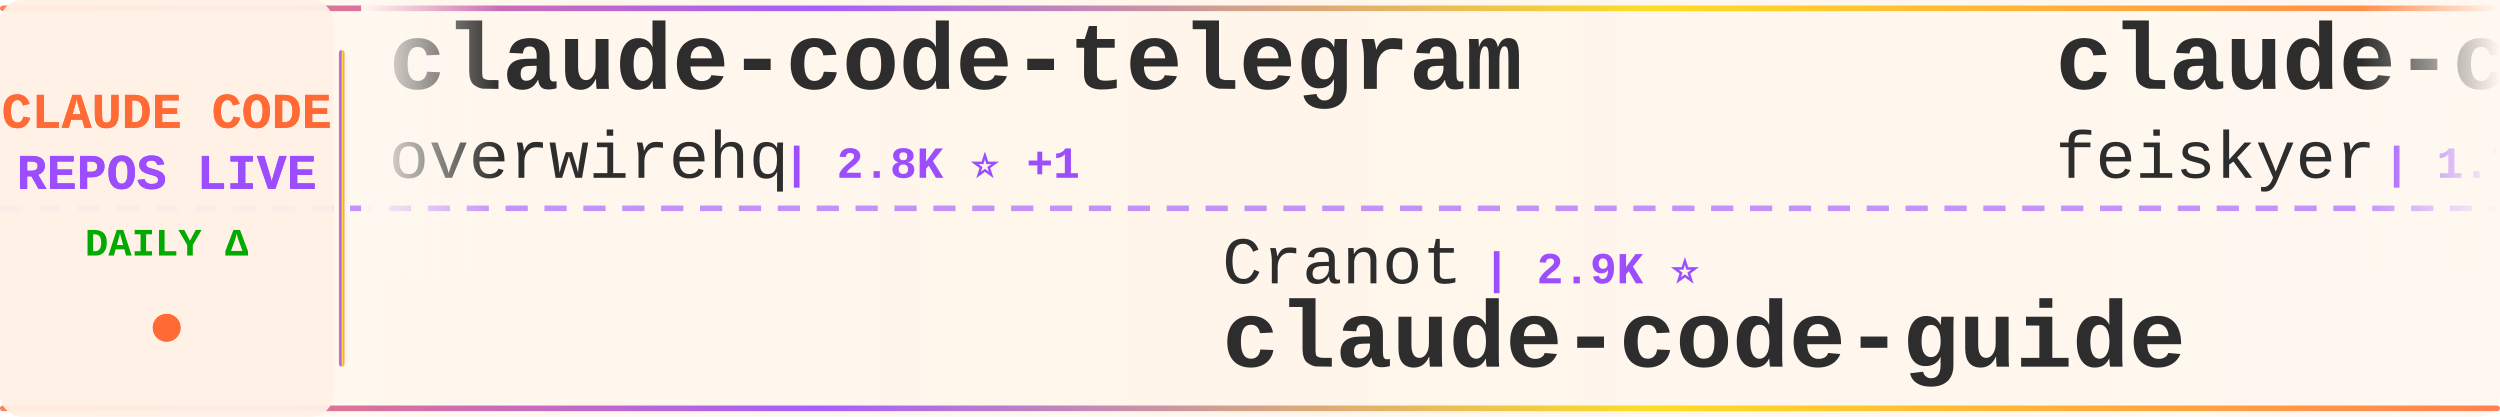
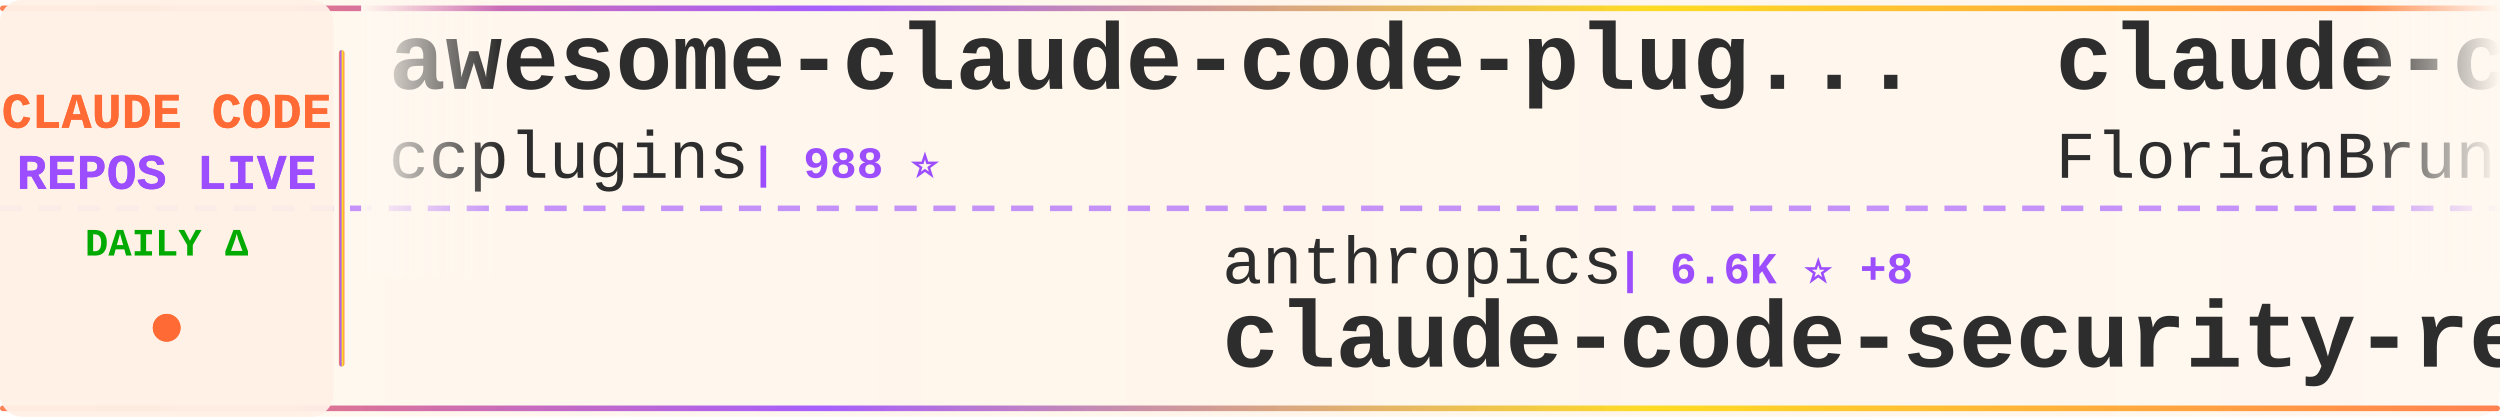
<svg xmlns="http://www.w3.org/2000/svg" width="900" height="150">
  <defs>
    <linearGradient id="tickerBg" x1="0%" y1="0%" x2="100%" y2="0%">
      <stop offset="0%" style="stop-color:#fff8f0;stop-opacity:0.98" />
      <stop offset="50%" style="stop-color:#fff5eb;stop-opacity:1" />
      <stop offset="100%" style="stop-color:#fff8f0;stop-opacity:0.98" />
    </linearGradient>
    <linearGradient id="borderGrad" x1="0%" y1="0%" x2="100%" y2="0%">
      <stop offset="0%" style="stop-color:#FF6B35;stop-opacity:0.85">
        <animate attributeName="stop-opacity" values="0.85;1;0.85" dur="2s" repeatCount="indefinite" />
      </stop>
      <stop offset="33%" style="stop-color:#9C4EFF;stop-opacity:0.9">
        <animate attributeName="stop-opacity" values="0.9;1;0.9" dur="2.2s" repeatCount="indefinite" />
      </stop>
      <stop offset="66%" style="stop-color:#FFD700;stop-opacity:0.85">
        <animate attributeName="stop-opacity" values="0.85;1;0.85" dur="1.8s" repeatCount="indefinite" />
      </stop>
      <stop offset="100%" style="stop-color:#FF6B35;stop-opacity:0.85">
        <animate attributeName="stop-opacity" values="0.85;1;0.85" dur="2s" repeatCount="indefinite" />
      </stop>
    </linearGradient>
    <filter id="textGlow">
      <feGaussianBlur stdDeviation="0.15" result="coloredBlur" />
      <feMerge>
        <feMergeNode in="coloredBlur" />
        <feMergeNode in="SourceGraphic" />
      </feMerge>
    </filter>
    <filter id="metricGlow">
      <feGaussianBlur stdDeviation="0.2" result="coloredBlur" />
      <feMerge>
        <feMergeNode in="coloredBlur" />
        <feMergeNode in="SourceGraphic" />
      </feMerge>
    </filter>
    <linearGradient id="leftFade" x1="0%" y1="0%" x2="100%" y2="0%">
      <stop offset="0%" style="stop-color:#fff8f0;stop-opacity:1" />
      <stop offset="100%" style="stop-color:#fff8f0;stop-opacity:0" />
    </linearGradient>
    <linearGradient id="rightFade" x1="0%" y1="0%" x2="100%" y2="0%">
      <stop offset="0%" style="stop-color:#fff8f0;stop-opacity:0" />
      <stop offset="100%" style="stop-color:#fff8f0;stop-opacity:1" />
    </linearGradient>
  </defs>
  <rect width="900" height="150" fill="url(#tickerBg)" rx="8" />
  <rect x="0" y="2" width="900" height="2" fill="url(#borderGrad)" rx="1" />
  <rect x="0" y="146" width="900" height="2" fill="url(#borderGrad)" rx="1" />
  <line x1="0" y1="75" x2="900" y2="75" stroke="#9C4EFF" stroke-width="2" stroke-dasharray="8 6" opacity="0.6" />
  <rect x="0" y="0" width="120" height="150" fill="#fff0e6" opacity="0.95" rx="8" />
  <text x="60" y="46" font-family="'Courier New', monospace" font-size="18" font-weight="bold" fill="#FF6B35" text-anchor="middle" filter="url(#textGlow)">
    CLAUDE CODE
  </text>
  <text x="60" y="68" font-family="'Courier New', monospace" font-size="18" font-weight="bold" fill="#9C4EFF" text-anchor="middle" filter="url(#textGlow)">
    REPOS LIVE
  </text>
  <text x="60" y="92" font-family="'Courier New', monospace" font-size="14" font-weight="bold" fill="#00aa00" text-anchor="middle">
    DAILY Δ
  </text>
  <circle cx="60" cy="118" r="5" fill="#FF6B35" filter="url(#metricGlow)">
    <animate attributeName="r" values="4;6;4" dur="1.5s" repeatCount="indefinite" />
    <animate attributeName="opacity" values="0.6;1;0.6" dur="1.5s" repeatCount="indefinite" />
  </circle>
  <rect x="122" y="18" width="2" height="114" fill="url(#borderGrad)" rx="1" />
  <clipPath id="tickerClip">
    <rect x="130" y="0" width="770" height="150" />
  </clipPath>
  <g clip-path="url(#tickerClip)">
    <g id="tickerItems">
      <animateTransform attributeName="transform" attributeType="XML" type="translate" from="0 0" to="-3000 0" dur="54s" repeatCount="indefinite" />
      <g transform="translate(0, 0)">
+         <text x="140" y="32" font-family="'Courier New', monospace" font-size="34" font-weight="bold" fill="#2d2d2d">awesome-claude-code-plug...</text>
+         <text x="140" y="64" font-family="'Courier New', monospace" font-size="24" font-weight="normal" fill="#2d2d2d" opacity="1.0">ccplugins</text>
+         <text x="270" y="64" font-family="'Courier New', monospace" font-size="16" font-weight="bold" fill="#9C4EFF"> | 988 ⭐</text>
+       </g>
+       <g transform="translate(300, 0)">
+         <text x="140" y="102" font-family="'Courier New', monospace" font-size="24" font-weight="normal" fill="#2d2d2d" opacity="1.0">anthropics</text>
+         <text x="282" y="102" font-family="'Courier New', monospace" font-size="16" font-weight="bold" fill="#9C4EFF"> | 6.6K ⭐ +8</text>
+         <text x="140" y="132" font-family="'Courier New', monospace" font-size="34" font-weight="bold" fill="#2d2d2d">claude-code-security-rev...</text>
+       </g>
+       <g transform="translate(600, 0)">
+         <text x="140" y="32" font-family="'Courier New', monospace" font-size="34" font-weight="bold" fill="#2d2d2d">claude-code-ultimate-gui...</text>
+         <text x="140" y="64" font-family="'Courier New', monospace" font-size="24" font-weight="normal" fill="#2d2d2d" opacity="1.0">FlorianBruniaux</text>
+         <text x="342" y="64" font-family="'Courier New', monospace" font-size="16" font-weight="bold" fill="#9C4EFF"> | 6.3K ⭐ +5</text>
+       </g>
+       <g transform="translate(900, 0)">
+         <text x="140" y="102" font-family="'Courier New', monospace" font-size="24" font-weight="normal" fill="#2d2d2d" opacity="1.0">jqueryscript</text>
+         <text x="306" y="102" font-family="'Courier New', monospace" font-size="16" font-weight="bold" fill="#9C4EFF"> | 537 ⭐</text>
+         <text x="140" y="132" font-family="'Courier New', monospace" font-size="34" font-weight="bold" fill="#2d2d2d">awesome-claude-code</text>
+       </g>
+       <g transform="translate(1200, 0)">
        <text x="140" y="32" font-family="'Courier New', monospace" font-size="34" font-weight="bold" fill="#2d2d2d">claude-code-telegram</text>
        <text x="140" y="64" font-family="'Courier New', monospace" font-size="24" font-weight="normal" fill="#2d2d2d" opacity="1.0">overwirehq</text>
-         <text x="282" y="64" font-family="'Courier New', monospace" font-size="16" font-weight="bold" fill="#9C4EFF"> | 2.8K ⭐ +1</text>
-       </g>
-       <g transform="translate(300, 0)">
-         <text x="140" y="102" font-family="'Courier New', monospace" font-size="24" font-weight="normal" fill="#2d2d2d" opacity="1.0">Cranot</text>
-         <text x="234" y="102" font-family="'Courier New', monospace" font-size="16" font-weight="bold" fill="#9C4EFF"> | 2.9K ⭐</text>
-         <text x="140" y="132" font-family="'Courier New', monospace" font-size="34" font-weight="bold" fill="#2d2d2d">claude-code-guide</text>
-       </g>
-       <g transform="translate(600, 0)">
-         <text x="140" y="32" font-family="'Courier New', monospace" font-size="34" font-weight="bold" fill="#2d2d2d">claude-code-settings</text>
-         <text x="140" y="64" font-family="'Courier New', monospace" font-size="24" font-weight="normal" fill="#2d2d2d" opacity="1.0">feiskyer</text>
-         <text x="258" y="64" font-family="'Courier New', monospace" font-size="16" font-weight="bold" fill="#9C4EFF"> | 1.7K ⭐</text>
-       </g>
-       <g transform="translate(900, 0)">
-         <text x="140" y="102" font-family="'Courier New', monospace" font-size="24" font-weight="normal" fill="#2d2d2d" opacity="1.0">Maciek-roboblog</text>
-         <text x="342" y="102" font-family="'Courier New', monospace" font-size="16" font-weight="bold" fill="#9C4EFF"> | 8.8K ⭐ +3</text>
-         <text x="140" y="132" font-family="'Courier New', monospace" font-size="34" font-weight="bold" fill="#2d2d2d">Claude-Code-Usage-Monito...</text>
-       </g>
-       <g transform="translate(1200, 0)">
-         <text x="140" y="32" font-family="'Courier New', monospace" font-size="34" font-weight="bold" fill="#2d2d2d">awesome-claude-code</text>
-         <text x="140" y="64" font-family="'Courier New', monospace" font-size="24" font-weight="normal" fill="#2d2d2d" opacity="1.0">jqueryscript</text>
-         <text x="306" y="64" font-family="'Courier New', monospace" font-size="16" font-weight="bold" fill="#9C4EFF"> | 537 ⭐</text>
+         <text x="282" y="64" font-family="'Courier New', monospace" font-size="16" font-weight="bold" fill="#9C4EFF"> | 2.8K ⭐</text>
      </g>
      <g transform="translate(1500, 0)">
-         <text x="140" y="102" font-family="'Courier New', monospace" font-size="24" font-weight="normal" fill="#2d2d2d" opacity="1.0">777genius</text>
-         <text x="270" y="102" font-family="'Courier New', monospace" font-size="16" font-weight="bold" fill="#9C4EFF"> | 936 ⭐</text>
-         <text x="140" y="132" font-family="'Courier New', monospace" font-size="34" font-weight="bold" fill="#2d2d2d">claude-code-source-code</text>
+         <text x="140" y="102" font-family="'Courier New', monospace" font-size="24" font-weight="normal" fill="#2d2d2d" opacity="1.0">AICoderTudou</text>
+         <text x="306" y="102" font-family="'Courier New', monospace" font-size="16" font-weight="bold" fill="#9C4EFF"> | 491 ⭐</text>
+         <text x="140" y="132" font-family="'Courier New', monospace" font-size="34" font-weight="bold" fill="#2d2d2d">claude-code-tudou</text>
      </g>
      <g transform="translate(1800, 0)">
-         <text x="140" y="32" font-family="'Courier New', monospace" font-size="34" font-weight="bold" fill="#2d2d2d">claude-code-sourcemap</text>
-         <text x="140" y="64" font-family="'Courier New', monospace" font-size="24" font-weight="normal" fill="#2d2d2d" opacity="1.0">ChinaSiro</text>
-         <text x="270" y="64" font-family="'Courier New', monospace" font-size="16" font-weight="bold" fill="#9C4EFF"> | 9.7K ⭐ -1</text>
+         <text x="140" y="32" font-family="'Courier New', monospace" font-size="34" font-weight="bold" fill="#2d2d2d">Claude-Code</text>
+         <text x="140" y="64" font-family="'Courier New', monospace" font-size="24" font-weight="normal" fill="#2d2d2d" opacity="1.0">pengchengneo</text>
+         <text x="306" y="64" font-family="'Courier New', monospace" font-size="16" font-weight="bold" fill="#9C4EFF"> | 1.8K ⭐ +1</text>
      </g>
      <g transform="translate(2100, 0)">
-         <text x="140" y="102" font-family="'Courier New', monospace" font-size="24" font-weight="normal" fill="#2d2d2d" opacity="1.0">shanraisshan</text>
-         <text x="306" y="102" font-family="'Courier New', monospace" font-size="16" font-weight="bold" fill="#9C4EFF"> | 68.2K ⭐ +9</text>
-         <text x="140" y="132" font-family="'Courier New', monospace" font-size="34" font-weight="bold" fill="#2d2d2d">claude-code-best-practic...</text>
+         <text x="140" y="102" font-family="'Courier New', monospace" font-size="24" font-weight="normal" fill="#2d2d2d" opacity="1.0">darcyegb</text>
+         <text x="258" y="102" font-family="'Courier New', monospace" font-size="16" font-weight="bold" fill="#9C4EFF"> | 780 ⭐</text>
+         <text x="140" y="132" font-family="'Courier New', monospace" font-size="34" font-weight="bold" fill="#2d2d2d">ClaudeCodeAgents</text>
      </g>
      <g transform="translate(2400, 0)">
-         <text x="140" y="32" font-family="'Courier New', monospace" font-size="34" font-weight="bold" fill="#2d2d2d">Claude-Code</text>
-         <text x="140" y="64" font-family="'Courier New', monospace" font-size="24" font-weight="normal" fill="#2d2d2d" opacity="1.0">KPR111</text>
-         <text x="234" y="64" font-family="'Courier New', monospace" font-size="16" font-weight="bold" fill="#9C4EFF"> | 18 ⭐</text>
+         <text x="140" y="32" font-family="'Courier New', monospace" font-size="34" font-weight="bold" fill="#2d2d2d">claude-code-showcase</text>
+         <text x="140" y="64" font-family="'Courier New', monospace" font-size="24" font-weight="normal" fill="#2d2d2d" opacity="1.0">ChrisWiles</text>
+         <text x="282" y="64" font-family="'Courier New', monospace" font-size="16" font-weight="bold" fill="#9C4EFF"> | 6.1K ⭐</text>
      </g>
      <g transform="translate(2700, 0)">
-         <text x="140" y="102" font-family="'Courier New', monospace" font-size="24" font-weight="normal" fill="#2d2d2d" opacity="1.0">musistudio</text>
-         <text x="282" y="102" font-family="'Courier New', monospace" font-size="16" font-weight="bold" fill="#9C4EFF"> | 37.9K ⭐ +2</text>
-         <text x="140" y="132" font-family="'Courier New', monospace" font-size="34" font-weight="bold" fill="#2d2d2d">claude-code-router</text>
+         <text x="140" y="102" font-family="'Courier New', monospace" font-size="24" font-weight="normal" fill="#2d2d2d" opacity="1.0">affaan-m</text>
+         <text x="258" y="102" font-family="'Courier New', monospace" font-size="16" font-weight="bold" fill="#9C4EFF"> | 290.2K ⭐ +350</text>
+         <text x="140" y="132" font-family="'Courier New', monospace" font-size="34" font-weight="bold" fill="#2d2d2d">ECC</text>
      </g>
      <g transform="translate(3000, 0)">
-         <text x="140" y="32" font-family="'Courier New', monospace" font-size="34" font-weight="bold" fill="#2d2d2d">claude-code-telegram</text>
-         <text x="140" y="64" font-family="'Courier New', monospace" font-size="24" font-weight="normal" fill="#2d2d2d" opacity="1.0">overwirehq</text>
-         <text x="282" y="64" font-family="'Courier New', monospace" font-size="16" font-weight="bold" fill="#9C4EFF"> | 2.8K ⭐ +1</text>
+         <text x="140" y="32" font-family="'Courier New', monospace" font-size="34" font-weight="bold" fill="#2d2d2d">awesome-claude-code-plug...</text>
+         <text x="140" y="64" font-family="'Courier New', monospace" font-size="24" font-weight="normal" fill="#2d2d2d" opacity="1.0">ccplugins</text>
+         <text x="270" y="64" font-family="'Courier New', monospace" font-size="16" font-weight="bold" fill="#9C4EFF"> | 988 ⭐</text>
      </g>
      <g transform="translate(3300, 0)">
-         <text x="140" y="102" font-family="'Courier New', monospace" font-size="24" font-weight="normal" fill="#2d2d2d" opacity="1.0">Cranot</text>
-         <text x="234" y="102" font-family="'Courier New', monospace" font-size="16" font-weight="bold" fill="#9C4EFF"> | 2.9K ⭐</text>
-         <text x="140" y="132" font-family="'Courier New', monospace" font-size="34" font-weight="bold" fill="#2d2d2d">claude-code-guide</text>
+         <text x="140" y="102" font-family="'Courier New', monospace" font-size="24" font-weight="normal" fill="#2d2d2d" opacity="1.0">anthropics</text>
+         <text x="282" y="102" font-family="'Courier New', monospace" font-size="16" font-weight="bold" fill="#9C4EFF"> | 6.6K ⭐ +8</text>
+         <text x="140" y="132" font-family="'Courier New', monospace" font-size="34" font-weight="bold" fill="#2d2d2d">claude-code-security-rev...</text>
      </g>
      <g transform="translate(3600, 0)">
-         <text x="140" y="32" font-family="'Courier New', monospace" font-size="34" font-weight="bold" fill="#2d2d2d">claude-code-settings</text>
-         <text x="140" y="64" font-family="'Courier New', monospace" font-size="24" font-weight="normal" fill="#2d2d2d" opacity="1.0">feiskyer</text>
-         <text x="258" y="64" font-family="'Courier New', monospace" font-size="16" font-weight="bold" fill="#9C4EFF"> | 1.7K ⭐</text>
+         <text x="140" y="32" font-family="'Courier New', monospace" font-size="34" font-weight="bold" fill="#2d2d2d">claude-code-ultimate-gui...</text>
+         <text x="140" y="64" font-family="'Courier New', monospace" font-size="24" font-weight="normal" fill="#2d2d2d" opacity="1.0">FlorianBruniaux</text>
+         <text x="342" y="64" font-family="'Courier New', monospace" font-size="16" font-weight="bold" fill="#9C4EFF"> | 6.3K ⭐ +5</text>
      </g>
      <g transform="translate(3900, 0)">
-         <text x="140" y="102" font-family="'Courier New', monospace" font-size="24" font-weight="normal" fill="#2d2d2d" opacity="1.0">Maciek-roboblog</text>
-         <text x="342" y="102" font-family="'Courier New', monospace" font-size="16" font-weight="bold" fill="#9C4EFF"> | 8.8K ⭐ +3</text>
-         <text x="140" y="132" font-family="'Courier New', monospace" font-size="34" font-weight="bold" fill="#2d2d2d">Claude-Code-Usage-Monito...</text>
+         <text x="140" y="102" font-family="'Courier New', monospace" font-size="24" font-weight="normal" fill="#2d2d2d" opacity="1.0">jqueryscript</text>
+         <text x="306" y="102" font-family="'Courier New', monospace" font-size="16" font-weight="bold" fill="#9C4EFF"> | 537 ⭐</text>
+         <text x="140" y="132" font-family="'Courier New', monospace" font-size="34" font-weight="bold" fill="#2d2d2d">awesome-claude-code</text>
      </g>
    </g>
  </g>
  <rect x="130" y="0" width="50" height="100" fill="url(#leftFade)" />
  <rect x="850" y="0" width="50" height="100" fill="url(#rightFade)" />
</svg>
